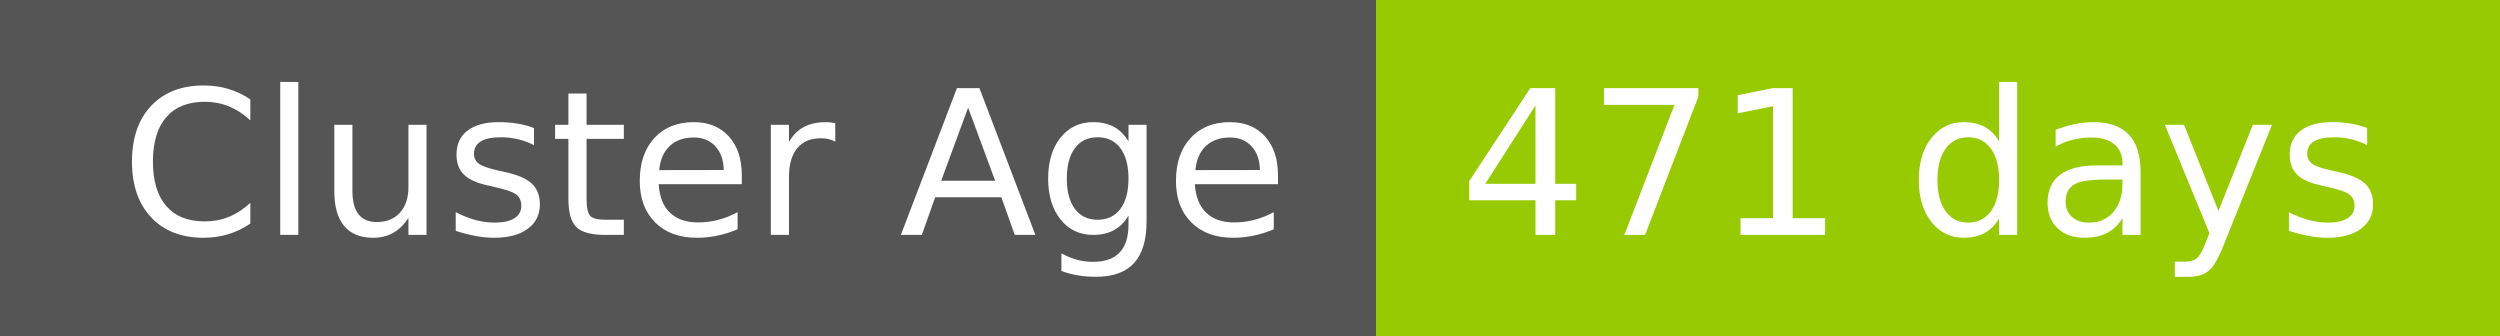
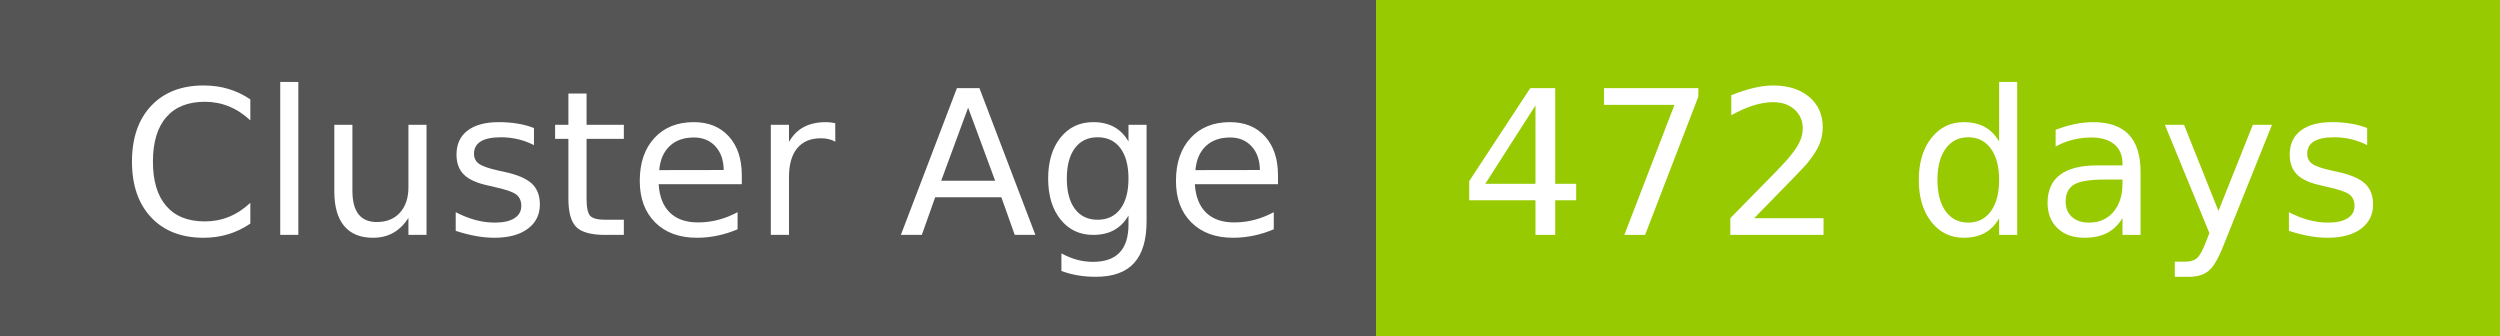
- <svg xmlns="http://www.w3.org/2000/svg" width="149" height="20" role="img" aria-label="Cluster Age: 471 days">
+ <svg xmlns="http://www.w3.org/2000/svg" width="149" height="20" role="img" aria-label="Cluster Age: 472 days">
  <g shape-rendering="crispEdges">
    <rect width="82" height="20" fill="#555" />
    <rect x="82" width="67" height="20" fill="#97ca00" />
  </g>
  <g fill="#fff" text-anchor="middle" font-family="Verdana,Geneva,DejaVu Sans,sans-serif" text-rendering="geometricPrecision" font-size="120">
    <text x="420" y="140" transform="scale(.1)" fill="#fff" textLength="694">Cluster Age</text>
-     <text x="1145" y="140" transform="scale(.1)" fill="#fff" textLength="551">471 days</text>
+     <text x="1145" y="140" transform="scale(.1)" fill="#fff" textLength="551">472 days</text>
  </g>
</svg>
